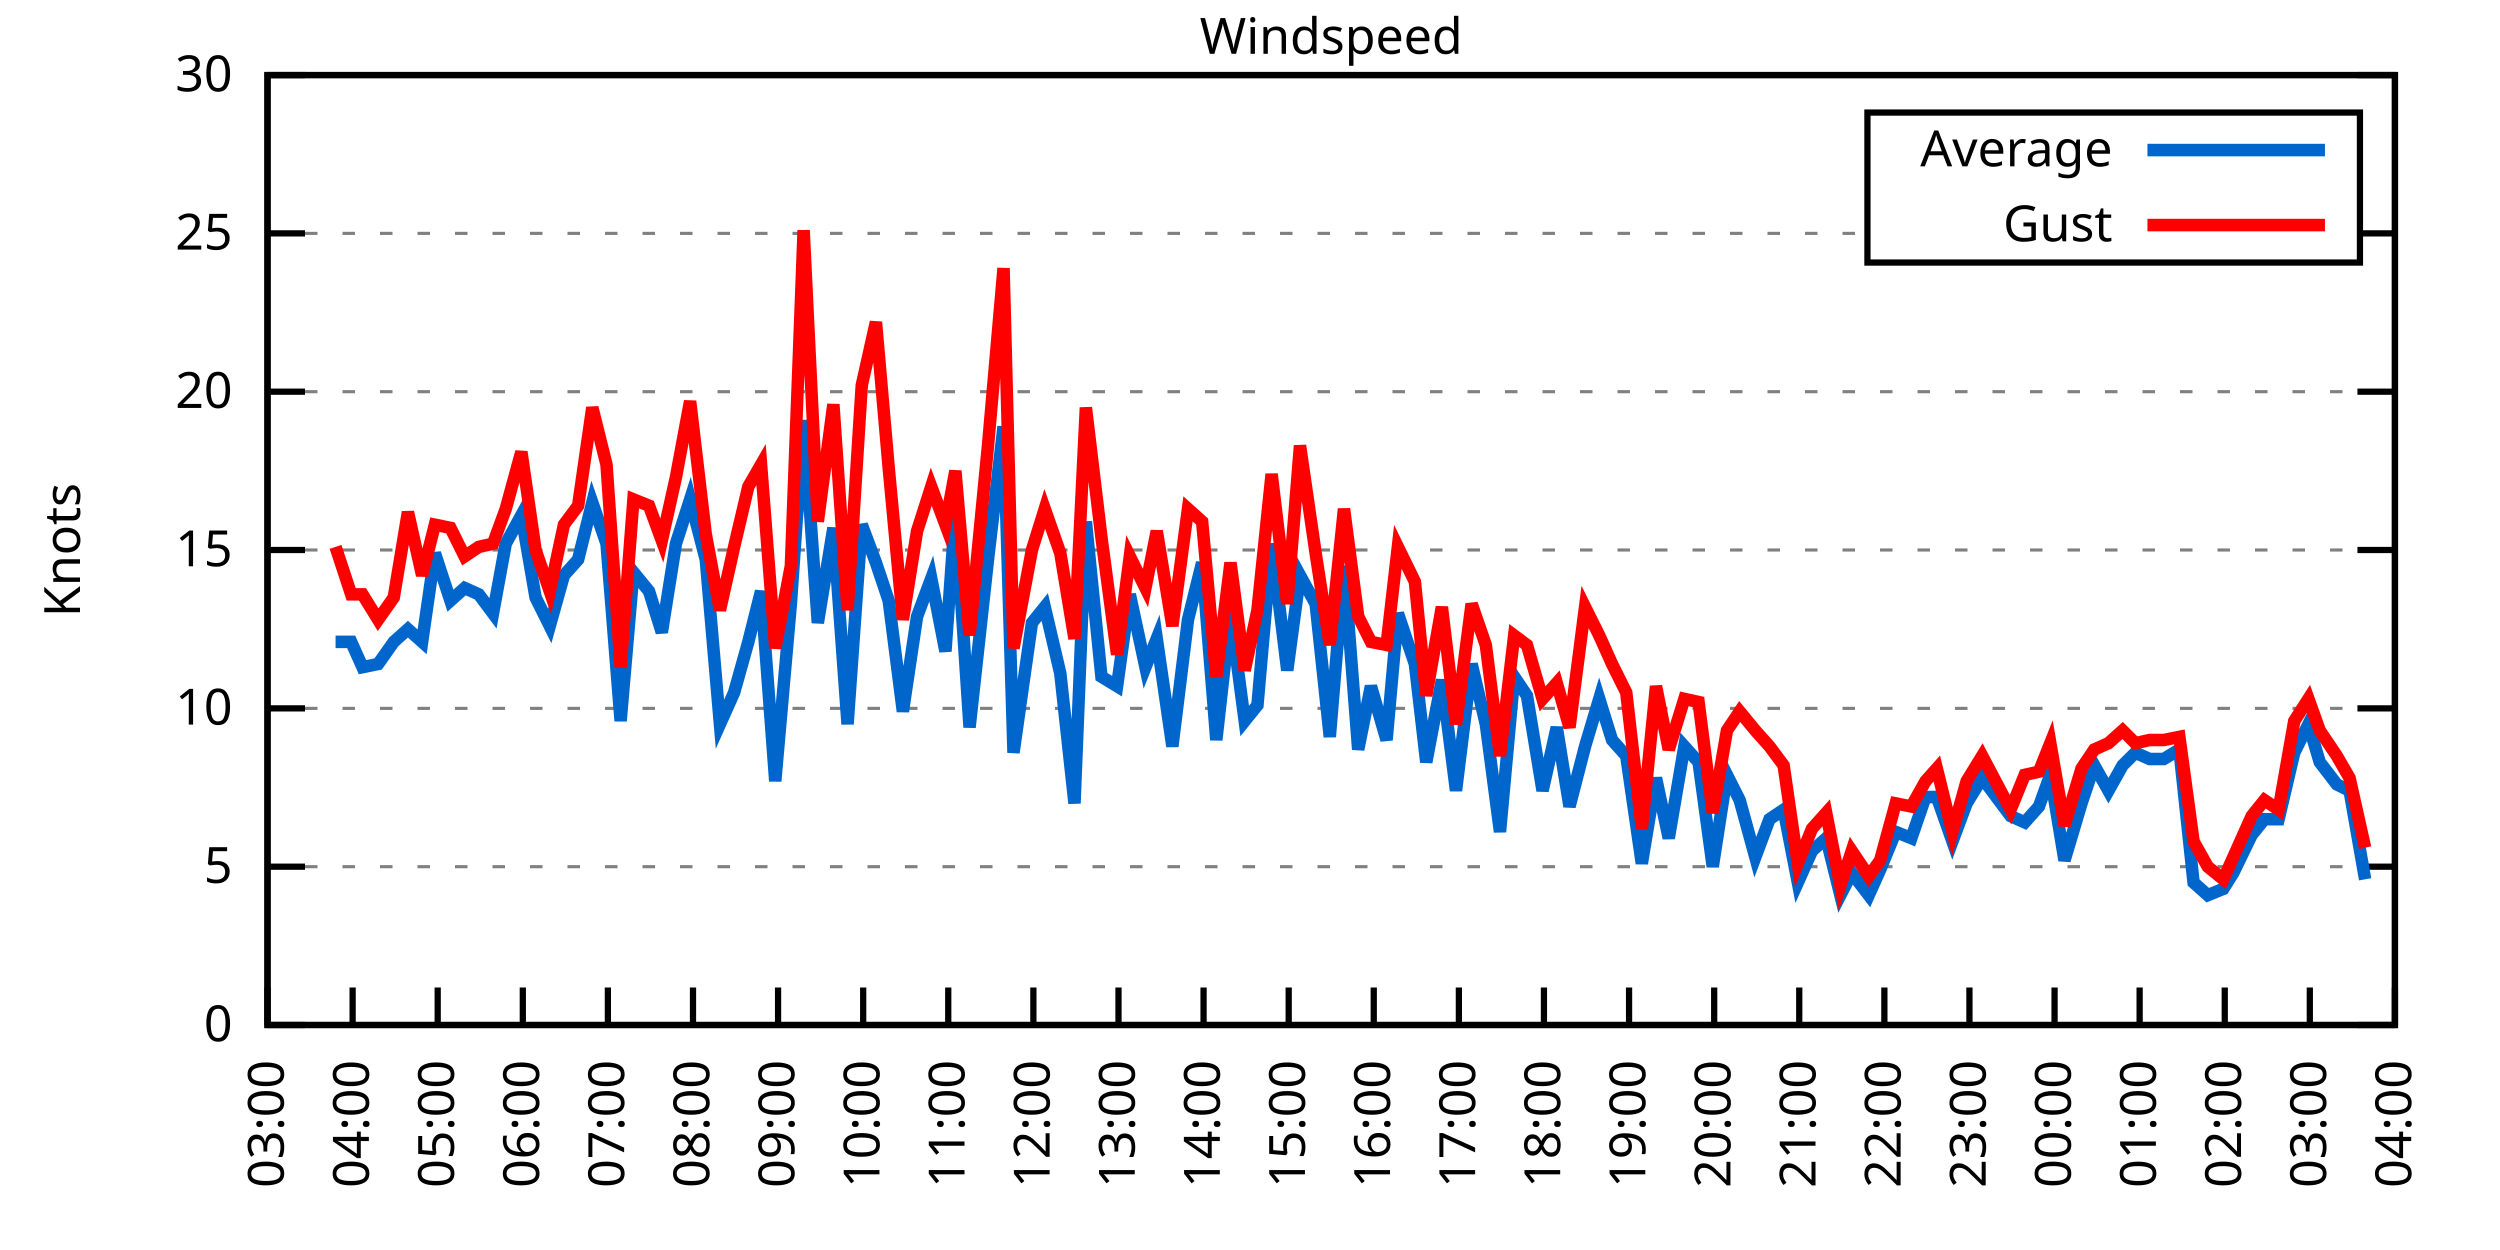
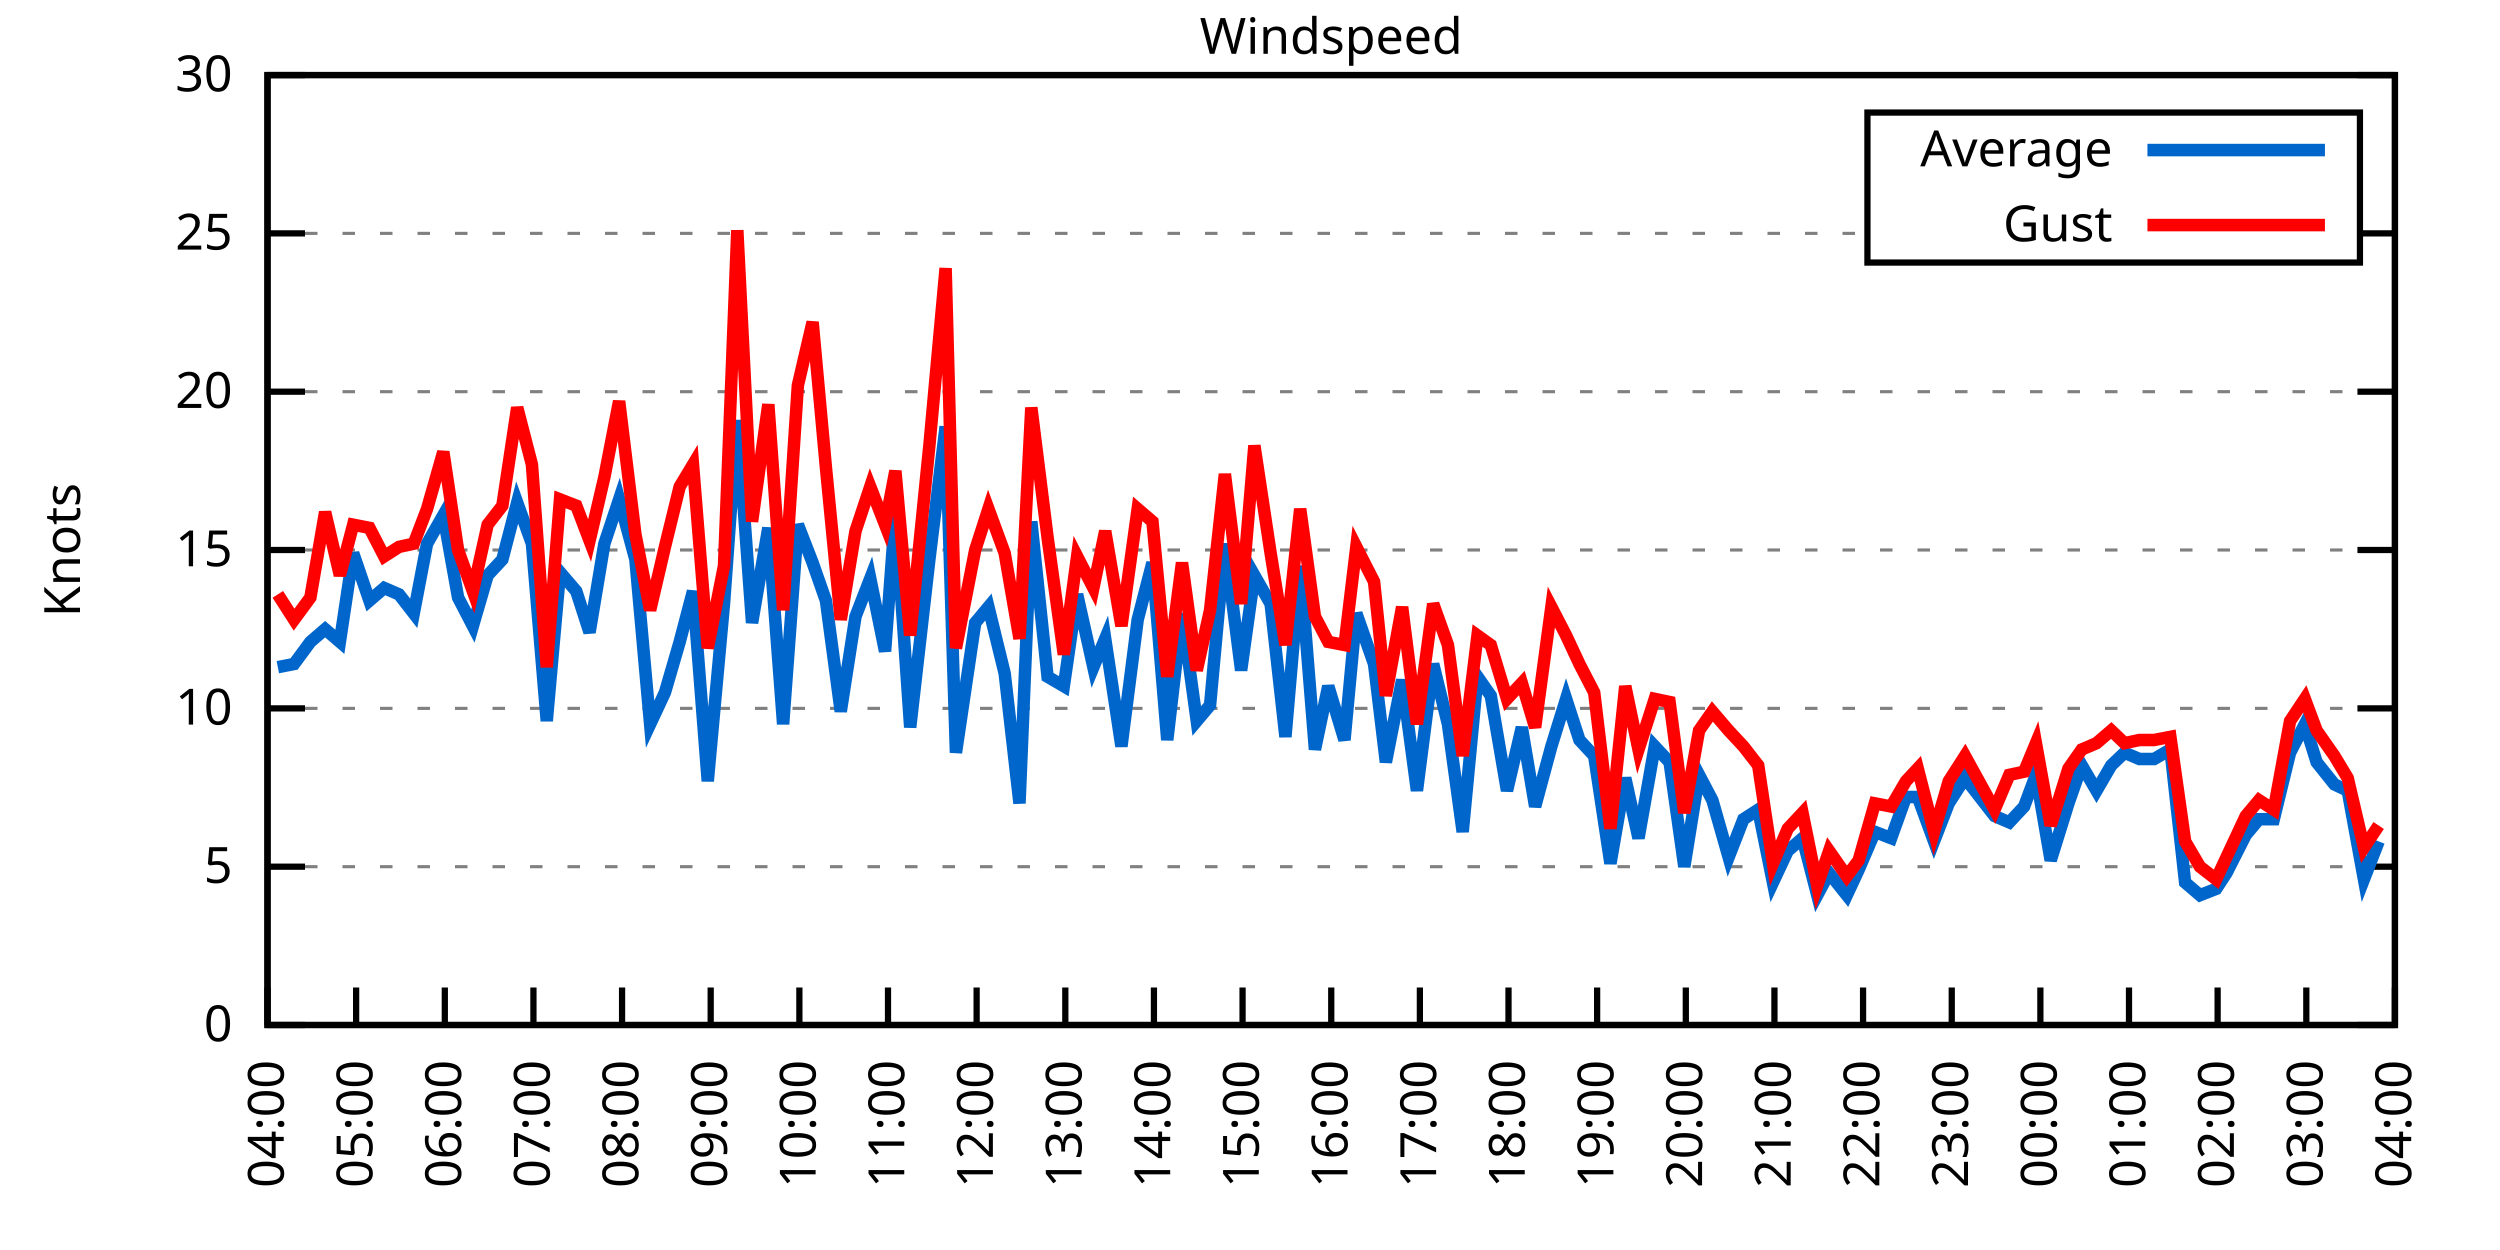
<svg xmlns="http://www.w3.org/2000/svg" xmlns:xlink="http://www.w3.org/1999/xlink" width="400" height="200" viewBox="0 0 400 200">
  <g id="gnuplot_canvas">
    <rect x="0" y="0" width="400" height="200" fill="none" />
    <defs>
      <circle id="gpDot" r="0.5" stroke-width="0.5" stroke="currentColor" />
      <path id="gpPt0" stroke-width="0.333" stroke="currentColor" d="M-1,0 h2 M0,-1 v2" />
      <path id="gpPt1" stroke-width="0.333" stroke="currentColor" d="M-1,-1 L1,1 M1,-1 L-1,1" />
      <path id="gpPt2" stroke-width="0.333" stroke="currentColor" d="M-1,0 L1,0 M0,-1 L0,1 M-1,-1 L1,1 M-1,1 L1,-1" />
      <rect id="gpPt3" stroke-width="0.333" stroke="currentColor" x="-1" y="-1" width="2" height="2" />
      <rect id="gpPt4" stroke-width="0.333" stroke="currentColor" fill="currentColor" x="-1" y="-1" width="2" height="2" />
      <circle id="gpPt5" stroke-width="0.333" stroke="currentColor" cx="0" cy="0" r="1" />
      <use xlink:href="#gpPt5" id="gpPt6" fill="currentColor" stroke="none" />
      <path id="gpPt7" stroke-width="0.333" stroke="currentColor" d="M0,-1.33 L-1.33,0.67 L1.33,0.67 z" />
      <use xlink:href="#gpPt7" id="gpPt8" fill="currentColor" stroke="none" />
      <use xlink:href="#gpPt7" id="gpPt9" stroke="currentColor" transform="rotate(180)" />
      <use xlink:href="#gpPt9" id="gpPt10" fill="currentColor" stroke="none" />
      <use xlink:href="#gpPt3" id="gpPt11" stroke="currentColor" transform="rotate(45)" />
      <use xlink:href="#gpPt11" id="gpPt12" fill="currentColor" stroke="none" />
      <path id="gpPt13" stroke-width="0.333" stroke="currentColor" d="M0,1.330 L1.265,0.411 L0.782,-1.067 L-0.782,-1.076 L-1.265,0.411 z" />
      <use xlink:href="#gpPt13" id="gpPt14" fill="currentColor" stroke="none" />
      <filter id="textbox" filterUnits="objectBoundingBox" x="0" y="0" height="1" width="1">
        <feFlood flood-color="white" flood-opacity="1" result="bgnd" />
        <feComposite in="SourceGraphic" in2="bgnd" operator="atop" />
      </filter>
      <filter id="greybox" filterUnits="objectBoundingBox" x="0" y="0" height="1" width="1">
        <feFlood flood-color="lightgrey" flood-opacity="1" result="grey" />
        <feComposite in="SourceGraphic" in2="grey" operator="atop" />
      </filter>
    </defs>
    <g fill="none" color="white" stroke="currentColor" stroke-width="1.00" stroke-linecap="butt" stroke-linejoin="miter">
</g>
    <g fill="none" color="black" stroke="currentColor" stroke-width="1.00" stroke-linecap="butt" stroke-linejoin="miter">
      <g stroke="none" shape-rendering="crispEdges">
        <polygon fill="rgb(255, 255, 255)" points="42.80,164.00 383.18,164.00 383.18,12.02 42.80,12.02 " />
      </g>
    </g>
    <g fill="none" color="black" stroke="currentColor" stroke-width="1.00" stroke-linecap="butt" stroke-linejoin="miter">
</g>
    <g fill="none" color="black" stroke="black" stroke-width="0.50" stroke-linecap="butt" stroke-linejoin="miter">
</g>
    <g fill="none" color="gray" stroke="currentColor" stroke-width="0.50" stroke-linecap="butt" stroke-linejoin="miter">
      <path stroke="gray" stroke-dasharray="2,4" class="gridline" d="M42.80,164.00 L383.19,164.00  " />
    </g>
    <g fill="none" color="gray" stroke="gray" stroke-width="1.00" stroke-linecap="butt" stroke-linejoin="miter">
</g>
    <g fill="none" color="black" stroke="currentColor" stroke-width="1.00" stroke-linecap="butt" stroke-linejoin="miter">
      <path stroke="black" d="M42.80,164.00 L48.80,164.00 M383.19,164.00 L377.19,164.00  " />
      <g transform="translate(37.20,166.60)" stroke="none" fill="black" font-family="Sans" font-size="8.00" text-anchor="end">
        <text>
          <tspan font-family="Sans"> 0</tspan>
        </text>
      </g>
    </g>
    <g fill="none" color="black" stroke="currentColor" stroke-width="1.00" stroke-linecap="butt" stroke-linejoin="miter">
</g>
    <g fill="none" color="black" stroke="black" stroke-width="0.50" stroke-linecap="butt" stroke-linejoin="miter">
</g>
    <g fill="none" color="gray" stroke="currentColor" stroke-width="0.50" stroke-linecap="butt" stroke-linejoin="miter">
      <path stroke="gray" stroke-dasharray="2,4" class="gridline" d="M42.80,138.67 L383.19,138.67  " />
    </g>
    <g fill="none" color="gray" stroke="gray" stroke-width="1.00" stroke-linecap="butt" stroke-linejoin="miter">
</g>
    <g fill="none" color="black" stroke="currentColor" stroke-width="1.00" stroke-linecap="butt" stroke-linejoin="miter">
      <path stroke="black" d="M42.80,138.67 L48.80,138.67 M383.19,138.67 L377.19,138.67  " />
      <g transform="translate(37.20,141.27)" stroke="none" fill="black" font-family="Sans" font-size="8.00" text-anchor="end">
        <text>
          <tspan font-family="Sans"> 5</tspan>
        </text>
      </g>
    </g>
    <g fill="none" color="black" stroke="currentColor" stroke-width="1.00" stroke-linecap="butt" stroke-linejoin="miter">
</g>
    <g fill="none" color="black" stroke="black" stroke-width="0.50" stroke-linecap="butt" stroke-linejoin="miter">
</g>
    <g fill="none" color="gray" stroke="currentColor" stroke-width="0.50" stroke-linecap="butt" stroke-linejoin="miter">
      <path stroke="gray" stroke-dasharray="2,4" class="gridline" d="M42.80,113.34 L383.19,113.34  " />
    </g>
    <g fill="none" color="gray" stroke="gray" stroke-width="1.00" stroke-linecap="butt" stroke-linejoin="miter">
</g>
    <g fill="none" color="black" stroke="currentColor" stroke-width="1.00" stroke-linecap="butt" stroke-linejoin="miter">
      <path stroke="black" d="M42.80,113.34 L48.80,113.34 M383.19,113.34 L377.19,113.34  " />
      <g transform="translate(37.20,115.94)" stroke="none" fill="black" font-family="Sans" font-size="8.00" text-anchor="end">
        <text>
          <tspan font-family="Sans"> 10</tspan>
        </text>
      </g>
    </g>
    <g fill="none" color="black" stroke="currentColor" stroke-width="1.00" stroke-linecap="butt" stroke-linejoin="miter">
</g>
    <g fill="none" color="black" stroke="black" stroke-width="0.50" stroke-linecap="butt" stroke-linejoin="miter">
</g>
    <g fill="none" color="gray" stroke="currentColor" stroke-width="0.50" stroke-linecap="butt" stroke-linejoin="miter">
      <path stroke="gray" stroke-dasharray="2,4" class="gridline" d="M42.80,88.00 L383.19,88.00  " />
    </g>
    <g fill="none" color="gray" stroke="gray" stroke-width="1.00" stroke-linecap="butt" stroke-linejoin="miter">
</g>
    <g fill="none" color="black" stroke="currentColor" stroke-width="1.00" stroke-linecap="butt" stroke-linejoin="miter">
      <path stroke="black" d="M42.80,88.00 L48.80,88.00 M383.19,88.00 L377.19,88.00  " />
      <g transform="translate(37.20,90.60)" stroke="none" fill="black" font-family="Sans" font-size="8.00" text-anchor="end">
        <text>
          <tspan font-family="Sans"> 15</tspan>
        </text>
      </g>
    </g>
    <g fill="none" color="black" stroke="currentColor" stroke-width="1.00" stroke-linecap="butt" stroke-linejoin="miter">
</g>
    <g fill="none" color="black" stroke="black" stroke-width="0.50" stroke-linecap="butt" stroke-linejoin="miter">
</g>
    <g fill="none" color="gray" stroke="currentColor" stroke-width="0.50" stroke-linecap="butt" stroke-linejoin="miter">
      <path stroke="gray" stroke-dasharray="2,4" class="gridline" d="M42.80,62.67 L383.19,62.67  " />
    </g>
    <g fill="none" color="gray" stroke="gray" stroke-width="1.00" stroke-linecap="butt" stroke-linejoin="miter">
</g>
    <g fill="none" color="black" stroke="currentColor" stroke-width="1.00" stroke-linecap="butt" stroke-linejoin="miter">
      <path stroke="black" d="M42.80,62.67 L48.80,62.67 M383.19,62.67 L377.19,62.67  " />
      <g transform="translate(37.20,65.27)" stroke="none" fill="black" font-family="Sans" font-size="8.00" text-anchor="end">
        <text>
          <tspan font-family="Sans"> 20</tspan>
        </text>
      </g>
    </g>
    <g fill="none" color="black" stroke="currentColor" stroke-width="1.00" stroke-linecap="butt" stroke-linejoin="miter">
</g>
    <g fill="none" color="black" stroke="black" stroke-width="0.50" stroke-linecap="butt" stroke-linejoin="miter">
</g>
    <g fill="none" color="gray" stroke="currentColor" stroke-width="0.50" stroke-linecap="butt" stroke-linejoin="miter">
      <path stroke="gray" stroke-dasharray="2,4" class="gridline" d="M42.80,37.34 L298.79,37.34 M377.59,37.34 L383.19,37.34  " />
    </g>
    <g fill="none" color="gray" stroke="gray" stroke-width="1.00" stroke-linecap="butt" stroke-linejoin="miter">
</g>
    <g fill="none" color="black" stroke="currentColor" stroke-width="1.00" stroke-linecap="butt" stroke-linejoin="miter">
      <path stroke="black" d="M42.80,37.34 L48.80,37.34 M383.19,37.34 L377.19,37.34  " />
      <g transform="translate(37.20,39.94)" stroke="none" fill="black" font-family="Sans" font-size="8.00" text-anchor="end">
        <text>
          <tspan font-family="Sans"> 25</tspan>
        </text>
      </g>
    </g>
    <g fill="none" color="black" stroke="currentColor" stroke-width="1.00" stroke-linecap="butt" stroke-linejoin="miter">
</g>
    <g fill="none" color="black" stroke="black" stroke-width="0.50" stroke-linecap="butt" stroke-linejoin="miter">
</g>
    <g fill="none" color="gray" stroke="currentColor" stroke-width="0.50" stroke-linecap="butt" stroke-linejoin="miter">
      <path stroke="gray" stroke-dasharray="2,4" class="gridline" d="M42.80,12.01 L383.19,12.01  " />
    </g>
    <g fill="none" color="gray" stroke="gray" stroke-width="1.00" stroke-linecap="butt" stroke-linejoin="miter">
</g>
    <g fill="none" color="black" stroke="currentColor" stroke-width="1.00" stroke-linecap="butt" stroke-linejoin="miter">
      <path stroke="black" d="M42.80,12.01 L48.80,12.01 M383.19,12.01 L377.19,12.01  " />
      <g transform="translate(37.20,14.61)" stroke="none" fill="black" font-family="Sans" font-size="8.00" text-anchor="end">
        <text>
          <tspan font-family="Sans"> 30</tspan>
        </text>
      </g>
    </g>
    <g fill="none" color="black" stroke="currentColor" stroke-width="1.00" stroke-linecap="butt" stroke-linejoin="miter">
      <path stroke="black" d="M42.80,164.00 L42.80,158.00  " />
      <g transform="translate(45.40,169.60) rotate(270.00)" stroke="none" fill="black" font-family="Sans" font-size="8.00" text-anchor="end">
        <text>
-           <tspan font-family="Sans">03:00</tspan>
-         </text>
-       </g>
-     </g>
-     <g fill="none" color="black" stroke="currentColor" stroke-width="1.00" stroke-linecap="butt" stroke-linejoin="miter">
-       <path stroke="black" d="M56.42,164.00 L56.42,158.00  " />
-       <g transform="translate(59.02,169.60) rotate(270.00)" stroke="none" fill="black" font-family="Sans" font-size="8.00" text-anchor="end">
-         <text>
          <tspan font-family="Sans">04:00</tspan>
        </text>
      </g>
    </g>
    <g fill="none" color="black" stroke="currentColor" stroke-width="1.00" stroke-linecap="butt" stroke-linejoin="miter">
-       <path stroke="black" d="M70.03,164.00 L70.03,158.00  " />
-       <g transform="translate(72.63,169.60) rotate(270.00)" stroke="none" fill="black" font-family="Sans" font-size="8.00" text-anchor="end">
+       <path stroke="black" d="M56.98,164.00 L56.98,158.00  " />
+       <g transform="translate(59.58,169.60) rotate(270.00)" stroke="none" fill="black" font-family="Sans" font-size="8.00" text-anchor="end">
        <text>
          <tspan font-family="Sans">05:00</tspan>
        </text>
      </g>
    </g>
    <g fill="none" color="black" stroke="currentColor" stroke-width="1.00" stroke-linecap="butt" stroke-linejoin="miter">
-       <path stroke="black" d="M83.65,164.00 L83.65,158.00  " />
-       <g transform="translate(86.25,169.60) rotate(270.00)" stroke="none" fill="black" font-family="Sans" font-size="8.00" text-anchor="end">
+       <path stroke="black" d="M71.17,164.00 L71.17,158.00  " />
+       <g transform="translate(73.77,169.60) rotate(270.00)" stroke="none" fill="black" font-family="Sans" font-size="8.00" text-anchor="end">
        <text>
          <tspan font-family="Sans">06:00</tspan>
        </text>
      </g>
    </g>
    <g fill="none" color="black" stroke="currentColor" stroke-width="1.00" stroke-linecap="butt" stroke-linejoin="miter">
-       <path stroke="black" d="M97.26,164.00 L97.26,158.00  " />
-       <g transform="translate(99.86,169.60) rotate(270.00)" stroke="none" fill="black" font-family="Sans" font-size="8.00" text-anchor="end">
+       <path stroke="black" d="M85.35,164.00 L85.35,158.00  " />
+       <g transform="translate(87.95,169.60) rotate(270.00)" stroke="none" fill="black" font-family="Sans" font-size="8.00" text-anchor="end">
        <text>
          <tspan font-family="Sans">07:00</tspan>
        </text>
      </g>
    </g>
    <g fill="none" color="black" stroke="currentColor" stroke-width="1.00" stroke-linecap="butt" stroke-linejoin="miter">
-       <path stroke="black" d="M110.88,164.00 L110.88,158.00  " />
-       <g transform="translate(113.48,169.60) rotate(270.00)" stroke="none" fill="black" font-family="Sans" font-size="8.00" text-anchor="end">
+       <path stroke="black" d="M99.53,164.00 L99.53,158.00  " />
+       <g transform="translate(102.13,169.60) rotate(270.00)" stroke="none" fill="black" font-family="Sans" font-size="8.00" text-anchor="end">
        <text>
          <tspan font-family="Sans">08:00</tspan>
        </text>
      </g>
    </g>
    <g fill="none" color="black" stroke="currentColor" stroke-width="1.00" stroke-linecap="butt" stroke-linejoin="miter">
-       <path stroke="black" d="M124.49,164.00 L124.49,158.00  " />
-       <g transform="translate(127.09,169.60) rotate(270.00)" stroke="none" fill="black" font-family="Sans" font-size="8.00" text-anchor="end">
+       <path stroke="black" d="M113.71,164.00 L113.71,158.00  " />
+       <g transform="translate(116.31,169.60) rotate(270.00)" stroke="none" fill="black" font-family="Sans" font-size="8.00" text-anchor="end">
        <text>
          <tspan font-family="Sans">09:00</tspan>
        </text>
      </g>
    </g>
    <g fill="none" color="black" stroke="currentColor" stroke-width="1.00" stroke-linecap="butt" stroke-linejoin="miter">
-       <path stroke="black" d="M138.11,164.00 L138.11,158.00  " />
-       <g transform="translate(140.71,169.60) rotate(270.00)" stroke="none" fill="black" font-family="Sans" font-size="8.00" text-anchor="end">
+       <path stroke="black" d="M127.90,164.00 L127.90,158.00  " />
+       <g transform="translate(130.50,169.60) rotate(270.00)" stroke="none" fill="black" font-family="Sans" font-size="8.00" text-anchor="end">
        <text>
          <tspan font-family="Sans">10:00</tspan>
        </text>
      </g>
    </g>
    <g fill="none" color="black" stroke="currentColor" stroke-width="1.00" stroke-linecap="butt" stroke-linejoin="miter">
-       <path stroke="black" d="M151.72,164.00 L151.72,158.00  " />
-       <g transform="translate(154.32,169.60) rotate(270.00)" stroke="none" fill="black" font-family="Sans" font-size="8.00" text-anchor="end">
+       <path stroke="black" d="M142.08,164.00 L142.08,158.00  " />
+       <g transform="translate(144.68,169.60) rotate(270.00)" stroke="none" fill="black" font-family="Sans" font-size="8.00" text-anchor="end">
        <text>
          <tspan font-family="Sans">11:00</tspan>
        </text>
      </g>
    </g>
    <g fill="none" color="black" stroke="currentColor" stroke-width="1.00" stroke-linecap="butt" stroke-linejoin="miter">
-       <path stroke="black" d="M165.34,164.00 L165.34,158.00  " />
-       <g transform="translate(167.94,169.60) rotate(270.00)" stroke="none" fill="black" font-family="Sans" font-size="8.00" text-anchor="end">
+       <path stroke="black" d="M156.26,164.00 L156.26,158.00  " />
+       <g transform="translate(158.86,169.60) rotate(270.00)" stroke="none" fill="black" font-family="Sans" font-size="8.00" text-anchor="end">
        <text>
          <tspan font-family="Sans">12:00</tspan>
        </text>
      </g>
    </g>
    <g fill="none" color="black" stroke="currentColor" stroke-width="1.00" stroke-linecap="butt" stroke-linejoin="miter">
-       <path stroke="black" d="M178.96,164.00 L178.96,158.00  " />
-       <g transform="translate(181.56,169.60) rotate(270.00)" stroke="none" fill="black" font-family="Sans" font-size="8.00" text-anchor="end">
+       <path stroke="black" d="M170.45,164.00 L170.45,158.00  " />
+       <g transform="translate(173.05,169.60) rotate(270.00)" stroke="none" fill="black" font-family="Sans" font-size="8.00" text-anchor="end">
        <text>
          <tspan font-family="Sans">13:00</tspan>
        </text>
      </g>
    </g>
    <g fill="none" color="black" stroke="currentColor" stroke-width="1.00" stroke-linecap="butt" stroke-linejoin="miter">
-       <path stroke="black" d="M192.57,164.00 L192.57,158.00  " />
-       <g transform="translate(195.17,169.60) rotate(270.00)" stroke="none" fill="black" font-family="Sans" font-size="8.00" text-anchor="end">
+       <path stroke="black" d="M184.63,164.00 L184.63,158.00  " />
+       <g transform="translate(187.23,169.60) rotate(270.00)" stroke="none" fill="black" font-family="Sans" font-size="8.00" text-anchor="end">
        <text>
          <tspan font-family="Sans">14:00</tspan>
        </text>
      </g>
    </g>
    <g fill="none" color="black" stroke="currentColor" stroke-width="1.00" stroke-linecap="butt" stroke-linejoin="miter">
-       <path stroke="black" d="M206.19,164.00 L206.19,158.00  " />
-       <g transform="translate(208.79,169.60) rotate(270.00)" stroke="none" fill="black" font-family="Sans" font-size="8.00" text-anchor="end">
+       <path stroke="black" d="M198.81,164.00 L198.81,158.00  " />
+       <g transform="translate(201.41,169.60) rotate(270.00)" stroke="none" fill="black" font-family="Sans" font-size="8.00" text-anchor="end">
        <text>
          <tspan font-family="Sans">15:00</tspan>
        </text>
      </g>
    </g>
    <g fill="none" color="black" stroke="currentColor" stroke-width="1.00" stroke-linecap="butt" stroke-linejoin="miter">
-       <path stroke="black" d="M219.80,164.00 L219.80,158.00  " />
-       <g transform="translate(222.40,169.60) rotate(270.00)" stroke="none" fill="black" font-family="Sans" font-size="8.00" text-anchor="end">
+       <path stroke="black" d="M213.00,164.00 L213.00,158.00  " />
+       <g transform="translate(215.60,169.60) rotate(270.00)" stroke="none" fill="black" font-family="Sans" font-size="8.00" text-anchor="end">
        <text>
          <tspan font-family="Sans">16:00</tspan>
        </text>
      </g>
    </g>
    <g fill="none" color="black" stroke="currentColor" stroke-width="1.00" stroke-linecap="butt" stroke-linejoin="miter">
-       <path stroke="black" d="M233.42,164.00 L233.42,158.00  " />
-       <g transform="translate(236.02,169.60) rotate(270.00)" stroke="none" fill="black" font-family="Sans" font-size="8.00" text-anchor="end">
+       <path stroke="black" d="M227.18,164.00 L227.18,158.00  " />
+       <g transform="translate(229.78,169.60) rotate(270.00)" stroke="none" fill="black" font-family="Sans" font-size="8.00" text-anchor="end">
        <text>
          <tspan font-family="Sans">17:00</tspan>
        </text>
      </g>
    </g>
    <g fill="none" color="black" stroke="currentColor" stroke-width="1.00" stroke-linecap="butt" stroke-linejoin="miter">
-       <path stroke="black" d="M247.03,164.00 L247.03,158.00  " />
-       <g transform="translate(249.63,169.60) rotate(270.00)" stroke="none" fill="black" font-family="Sans" font-size="8.00" text-anchor="end">
+       <path stroke="black" d="M241.36,164.00 L241.36,158.00  " />
+       <g transform="translate(243.96,169.60) rotate(270.00)" stroke="none" fill="black" font-family="Sans" font-size="8.00" text-anchor="end">
        <text>
          <tspan font-family="Sans">18:00</tspan>
        </text>
      </g>
    </g>
    <g fill="none" color="black" stroke="currentColor" stroke-width="1.00" stroke-linecap="butt" stroke-linejoin="miter">
-       <path stroke="black" d="M260.65,164.00 L260.65,158.00  " />
-       <g transform="translate(263.25,169.60) rotate(270.00)" stroke="none" fill="black" font-family="Sans" font-size="8.00" text-anchor="end">
+       <path stroke="black" d="M255.54,164.00 L255.54,158.00  " />
+       <g transform="translate(258.14,169.60) rotate(270.00)" stroke="none" fill="black" font-family="Sans" font-size="8.00" text-anchor="end">
        <text>
          <tspan font-family="Sans">19:00</tspan>
        </text>
      </g>
    </g>
    <g fill="none" color="black" stroke="currentColor" stroke-width="1.00" stroke-linecap="butt" stroke-linejoin="miter">
-       <path stroke="black" d="M274.27,164.00 L274.27,158.00  " />
-       <g transform="translate(276.87,169.60) rotate(270.00)" stroke="none" fill="black" font-family="Sans" font-size="8.00" text-anchor="end">
+       <path stroke="black" d="M269.73,164.00 L269.73,158.00  " />
+       <g transform="translate(272.33,169.60) rotate(270.00)" stroke="none" fill="black" font-family="Sans" font-size="8.00" text-anchor="end">
        <text>
          <tspan font-family="Sans">20:00</tspan>
        </text>
      </g>
    </g>
    <g fill="none" color="black" stroke="currentColor" stroke-width="1.00" stroke-linecap="butt" stroke-linejoin="miter">
-       <path stroke="black" d="M287.88,164.00 L287.88,158.00  " />
-       <g transform="translate(290.48,169.60) rotate(270.00)" stroke="none" fill="black" font-family="Sans" font-size="8.00" text-anchor="end">
+       <path stroke="black" d="M283.91,164.00 L283.91,158.00  " />
+       <g transform="translate(286.51,169.60) rotate(270.00)" stroke="none" fill="black" font-family="Sans" font-size="8.00" text-anchor="end">
        <text>
          <tspan font-family="Sans">21:00</tspan>
        </text>
      </g>
    </g>
    <g fill="none" color="black" stroke="currentColor" stroke-width="1.00" stroke-linecap="butt" stroke-linejoin="miter">
-       <path stroke="black" d="M301.50,164.00 L301.50,158.00  " />
-       <g transform="translate(304.10,169.60) rotate(270.00)" stroke="none" fill="black" font-family="Sans" font-size="8.00" text-anchor="end">
+       <path stroke="black" d="M298.09,164.00 L298.09,158.00  " />
+       <g transform="translate(300.69,169.60) rotate(270.00)" stroke="none" fill="black" font-family="Sans" font-size="8.00" text-anchor="end">
        <text>
          <tspan font-family="Sans">22:00</tspan>
        </text>
      </g>
    </g>
    <g fill="none" color="black" stroke="currentColor" stroke-width="1.00" stroke-linecap="butt" stroke-linejoin="miter">
-       <path stroke="black" d="M315.11,164.00 L315.11,158.00  " />
-       <g transform="translate(317.71,169.60) rotate(270.00)" stroke="none" fill="black" font-family="Sans" font-size="8.00" text-anchor="end">
+       <path stroke="black" d="M312.28,164.00 L312.28,158.00  " />
+       <g transform="translate(314.88,169.60) rotate(270.00)" stroke="none" fill="black" font-family="Sans" font-size="8.00" text-anchor="end">
        <text>
          <tspan font-family="Sans">23:00</tspan>
        </text>
      </g>
    </g>
    <g fill="none" color="black" stroke="currentColor" stroke-width="1.00" stroke-linecap="butt" stroke-linejoin="miter">
-       <path stroke="black" d="M328.73,164.00 L328.73,158.00  " />
-       <g transform="translate(331.33,169.60) rotate(270.00)" stroke="none" fill="black" font-family="Sans" font-size="8.00" text-anchor="end">
+       <path stroke="black" d="M326.46,164.00 L326.46,158.00  " />
+       <g transform="translate(329.06,169.60) rotate(270.00)" stroke="none" fill="black" font-family="Sans" font-size="8.00" text-anchor="end">
        <text>
          <tspan font-family="Sans">00:00</tspan>
        </text>
      </g>
    </g>
    <g fill="none" color="black" stroke="currentColor" stroke-width="1.00" stroke-linecap="butt" stroke-linejoin="miter">
-       <path stroke="black" d="M342.34,164.00 L342.34,158.00  " />
-       <g transform="translate(344.94,169.60) rotate(270.00)" stroke="none" fill="black" font-family="Sans" font-size="8.00" text-anchor="end">
+       <path stroke="black" d="M340.64,164.00 L340.64,158.00  " />
+       <g transform="translate(343.24,169.60) rotate(270.00)" stroke="none" fill="black" font-family="Sans" font-size="8.00" text-anchor="end">
        <text>
          <tspan font-family="Sans">01:00</tspan>
        </text>
      </g>
    </g>
    <g fill="none" color="black" stroke="currentColor" stroke-width="1.00" stroke-linecap="butt" stroke-linejoin="miter">
-       <path stroke="black" d="M355.96,164.00 L355.96,158.00  " />
-       <g transform="translate(358.56,169.60) rotate(270.00)" stroke="none" fill="black" font-family="Sans" font-size="8.00" text-anchor="end">
+       <path stroke="black" d="M354.82,164.00 L354.82,158.00  " />
+       <g transform="translate(357.42,169.60) rotate(270.00)" stroke="none" fill="black" font-family="Sans" font-size="8.00" text-anchor="end">
        <text>
          <tspan font-family="Sans">02:00</tspan>
        </text>
      </g>
    </g>
    <g fill="none" color="black" stroke="currentColor" stroke-width="1.00" stroke-linecap="butt" stroke-linejoin="miter">
-       <path stroke="black" d="M369.57,164.00 L369.57,158.00  " />
-       <g transform="translate(372.17,169.60) rotate(270.00)" stroke="none" fill="black" font-family="Sans" font-size="8.00" text-anchor="end">
+       <path stroke="black" d="M369.01,164.00 L369.01,158.00  " />
+       <g transform="translate(371.61,169.60) rotate(270.00)" stroke="none" fill="black" font-family="Sans" font-size="8.00" text-anchor="end">
        <text>
          <tspan font-family="Sans">03:00</tspan>
        </text>
      </g>
    </g>
    <g fill="none" color="black" stroke="currentColor" stroke-width="1.00" stroke-linecap="butt" stroke-linejoin="miter">
      <path stroke="black" d="M383.19,164.00 L383.19,158.00  " />
      <g transform="translate(385.79,169.60) rotate(270.00)" stroke="none" fill="black" font-family="Sans" font-size="8.00" text-anchor="end">
        <text>
          <tspan font-family="Sans">04:00</tspan>
        </text>
      </g>
    </g>
    <g fill="none" color="black" stroke="currentColor" stroke-width="1.00" stroke-linecap="butt" stroke-linejoin="miter">
</g>
    <g fill="none" color="black" stroke="currentColor" stroke-width="1.00" stroke-linecap="butt" stroke-linejoin="miter">
      <path stroke="black" d="M42.80,12.01 L42.80,164.00 L383.19,164.00 L383.19,12.01 L42.80,12.01 Z  " />
    </g>
    <g fill="none" color="black" stroke="currentColor" stroke-width="1.00" stroke-linecap="butt" stroke-linejoin="miter">
</g>
    <g fill="none" color="black" stroke="currentColor" stroke-width="1.00" stroke-linecap="butt" stroke-linejoin="miter">
      <path stroke="black" d="M298.79,42.01 L298.79,18.01 L377.59,18.01 L377.59,42.01 L298.79,42.01 Z  " />
    </g>
    <g id="Windspeed_plot_1">
      <g fill="none" color="white" stroke="black" stroke-width="2.00" stroke-linecap="butt" stroke-linejoin="miter">
</g>
      <g fill="none" color="black" stroke="currentColor" stroke-width="2.00" stroke-linecap="butt" stroke-linejoin="miter">
        <g transform="translate(337.99,26.61)" stroke="none" fill="black" font-family="Sans" font-size="8.00" text-anchor="end">
          <text>
            <tspan font-family="Sans">Average</tspan>
          </text>
        </g>
      </g>
      <g fill="none" color="black" stroke="currentColor" stroke-width="2.00" stroke-linecap="butt" stroke-linejoin="miter">
-         <path stroke="rgb(  0, 102, 204)" d="M343.59,24.01 L371.99,24.01 M53.69,102.70 L56.19,102.70 L58.00,106.75 L60.50,106.24 L63.00,102.70 L65.27,100.67   L67.54,102.70 L69.58,88.51 L72.07,96.11 L74.34,94.08 L76.61,95.10 L78.88,98.14 L80.92,86.99 L83.42,82.43   L85.69,95.60 L87.96,100.16 L90.23,92.06 L92.50,89.52 L94.77,80.41 L97.04,86.99 L99.30,115.36 L101.35,91.55   L103.84,94.59 L105.89,101.18 L108.15,86.99 L110.42,79.90 L112.92,89.52 L115.19,115.87 L117.46,110.80 L119.73,102.70   L121.77,94.59 L124.04,124.99 L126.54,96.62 L128.58,67.23 L130.85,99.66 L133.34,84.46 L135.61,115.87 L137.88,83.95   L140.15,90.03 L142.19,96.11 L144.46,113.84 L146.73,98.64 L149.00,92.56 L151.27,104.22 L152.86,81.93 L155.13,116.38   L158.08,89.52 L160.57,68.25 L162.16,120.43 L165.11,99.66 L167.16,97.12 L169.65,107.76 L171.92,128.54 L173.74,83.45   L176.23,108.27 L178.73,109.79 L180.77,95.10 L183.27,106.75 L185.08,102.19 L187.58,119.42 L190.08,99.15 L192.34,90.03   L194.61,118.40 L196.88,98.14 L199.15,115.36 L201.19,112.83 L203.46,86.99 L205.96,107.26 L208.00,92.06 L210.50,96.62   L212.77,117.90 L215.04,90.54 L217.31,119.92 L219.35,109.79 L221.85,118.40 L223.66,98.14 L226.38,106.24 L228.20,121.95   L230.70,108.78 L232.96,126.51 L235.46,106.24 L237.73,115.87 L240.00,133.10 L242.27,108.27 L244.31,111.31 L246.81,126.51   L249.08,116.38 L251.12,129.04 L253.61,119.42 L255.88,111.82 L257.93,118.40 L260.20,120.94 L262.69,138.16 L264.96,124.48   L267.00,134.11 L269.50,119.42 L271.77,121.95 L274.04,138.67 L276.31,123.98 L278.35,128.03 L280.85,137.15 L283.12,131.07   L285.38,129.55 L287.65,141.20 L289.92,136.14 L292.19,134.11 L294.46,143.23 L296.28,139.68 L299.00,143.23 L300.82,139.17   L303.31,133.10 L305.81,134.11 L308.08,127.52 L309.89,127.52 L312.39,134.62 L314.66,128.54 L317.15,124.48 L321.69,130.56   L323.96,131.58 L326.23,129.04 L328.05,123.98 L330.32,137.66 L333.04,128.54 L335.08,122.46 L337.35,126.51 L339.62,122.46   L341.66,120.43 L343.93,121.44 L346.20,121.44 L348.70,119.92 L350.97,141.20 L353.24,143.23 L355.73,142.21 L357.32,139.68   L360.27,133.60 L362.31,131.07 L364.58,131.07 L367.08,120.43 L369.35,115.87 L371.16,121.95 L373.89,125.50 L375.93,126.51   L378.42,140.69  " />
+         <path stroke="rgb(  0, 102, 204)" d="M343.59,24.01 L371.99,24.01 M44.45,106.75 L47.05,106.24 L49.66,102.70 L52.02,100.67 L54.38,102.70 L56.51,88.51   L59.11,96.11 L61.47,94.08 L63.84,95.10 L66.20,98.14 L68.33,86.99 L70.93,82.43 L73.29,95.60 L75.66,100.16   L78.02,92.06 L80.38,89.52 L82.75,80.41 L85.11,86.99 L87.48,115.36 L89.60,91.55 L92.20,94.59 L94.33,101.18   L96.70,86.99 L99.06,79.90 L101.66,89.52 L104.02,115.87 L106.39,110.80 L108.75,102.70 L110.88,94.59 L113.24,124.99   L115.84,96.62 L117.97,67.23 L120.33,99.66 L122.93,84.46 L125.30,115.87 L127.66,83.95 L130.02,90.03 L132.15,96.11   L134.52,113.84 L136.88,98.64 L139.24,92.56 L141.61,104.22 L143.26,81.93 L145.63,116.38 L148.70,89.52 L151.30,68.25   L152.95,120.43 L156.03,99.66 L158.15,97.12 L160.75,107.76 L163.12,128.54 L165.01,83.45 L167.61,108.27 L170.21,109.79   L172.34,95.10 L174.94,106.75 L176.83,102.19 L179.43,119.42 L182.03,99.15 L184.39,90.03 L186.76,118.40 L189.12,98.14   L191.48,115.36 L193.61,112.83 L195.98,86.99 L198.58,107.26 L200.70,92.06 L203.30,96.62 L205.67,117.90 L208.03,90.54   L210.39,119.92 L212.52,109.79 L215.12,118.40 L217.01,98.14 L219.85,106.24 L221.74,121.95 L224.34,108.78 L226.71,126.51   L229.31,106.24 L231.67,115.87 L234.03,133.10 L236.40,108.27 L238.52,111.31 L241.12,126.51 L243.49,116.38 L245.62,129.04   L248.22,119.42 L250.58,111.82 L252.71,118.40 L255.07,120.94 L257.67,138.16 L260.04,124.48 L262.16,134.11 L264.76,119.42   L267.13,121.95 L269.49,138.67 L271.85,123.98 L273.98,128.03 L276.58,137.15 L278.95,131.07 L281.31,129.55 L283.67,141.20   L286.04,136.14 L288.40,134.11 L290.76,143.23 L292.66,139.68 L295.49,143.23 L297.38,139.17 L299.98,133.10 L302.58,134.11   L304.95,127.52 L306.84,127.52 L309.44,134.62 L311.80,128.54 L314.40,124.48 L319.13,130.56 L321.49,131.58 L323.86,129.04   L325.75,123.98 L328.11,137.66 L330.95,128.54 L333.08,122.46 L335.44,126.51 L337.80,122.46 L339.93,120.43 L342.30,121.44   L344.66,121.44 L347.26,119.92 L349.62,141.20 L351.99,143.23 L354.59,142.21 L356.24,139.68 L359.32,133.60 L361.44,131.07   L363.81,131.07 L366.41,120.43 L368.77,115.87 L370.66,121.95 L373.50,125.50 L375.63,126.51 L378.23,140.69 L380.59,134.62    " />
      </g>
    </g>
    <g id="Windspeed_plot_2">
      <g fill="none" color="black" stroke="currentColor" stroke-width="2.00" stroke-linecap="butt" stroke-linejoin="miter">
        <g transform="translate(337.99,38.61)" stroke="none" fill="black" font-family="Sans" font-size="8.00" text-anchor="end">
          <text>
            <tspan font-family="Sans">Gust</tspan>
          </text>
        </g>
      </g>
      <g fill="none" color="black" stroke="currentColor" stroke-width="2.00" stroke-linecap="butt" stroke-linejoin="miter">
-         <path stroke="rgb(255,   0,   0)" d="M343.59,36.01 L371.99,36.01 M53.69,87.50 L56.19,95.10 L58.00,95.10 L60.50,99.15 L63.00,95.60 L65.27,81.93   L67.54,92.06 L69.58,83.95 L72.07,84.46 L74.34,89.02 L76.61,87.50 L78.88,86.99 L80.92,81.42 L83.42,72.30   L85.69,88.00 L87.96,94.59 L90.23,83.95 L92.50,80.91 L94.77,65.21 L97.04,74.33 L99.30,106.75 L101.35,79.90   L103.84,80.91 L105.89,86.49 L108.15,76.35 L110.42,64.19 L112.92,85.47 L115.19,97.63 L117.46,87.50 L119.73,77.87   L121.77,74.33 L124.04,103.71 L126.54,90.54 L128.58,36.84 L130.85,83.45 L133.34,64.70 L135.61,97.63 L137.88,61.66   L140.15,51.53 L142.19,74.83 L144.46,99.15 L146.73,84.97 L149.00,77.87 L151.27,83.95 L152.86,75.34 L155.13,101.68   L158.08,71.29 L160.57,42.91 L162.16,103.71 L165.11,88.00 L167.16,81.42 L169.65,88.51 L171.92,102.19 L173.74,65.21   L176.23,85.98 L178.73,104.72 L180.77,89.02 L183.27,94.08 L185.08,84.97 L187.58,100.16 L190.08,81.42 L192.34,83.45   L194.61,108.27 L196.88,90.03 L199.15,107.26 L201.19,97.63 L203.46,75.85 L205.96,96.62 L208.00,71.29 L210.50,88.51   L212.77,103.20 L215.04,81.42 L217.31,98.64 L219.35,102.70 L221.85,103.20 L223.66,87.50 L226.38,93.07 L228.20,111.31   L230.70,97.12 L232.96,115.87 L235.46,96.62 L237.73,103.20 L240.00,120.94 L242.27,101.68 L244.31,103.20 L246.81,111.82   L249.08,109.28 L251.12,116.38 L253.61,97.12 L255.88,101.68 L257.93,106.24 L260.20,110.80 L262.69,132.59 L264.96,109.79   L267.00,119.92 L269.50,111.82 L271.77,112.32 L274.04,130.06 L276.31,116.88 L278.35,113.84 L280.85,116.88 L283.12,119.42   L285.38,122.46 L287.65,138.16 L289.92,132.59 L292.19,130.06 L294.46,141.71 L296.28,136.14 L299.00,140.19 L300.82,137.66   L303.31,128.54 L305.81,129.04 L308.08,124.99 L309.89,122.96 L312.39,133.10 L314.66,124.99 L317.15,120.94 L321.69,129.55   L323.96,123.98 L326.23,123.47 L328.05,118.91 L330.32,132.08 L333.04,122.96 L335.08,119.92 L337.35,118.91 L339.62,116.88   L341.66,118.91 L343.93,118.40 L346.20,118.40 L348.70,117.90 L350.97,134.62 L353.24,138.67 L355.73,140.69 L357.32,137.15   L360.27,130.56 L362.31,128.03 L364.58,129.55 L367.08,115.36 L369.35,111.82 L371.16,116.88 L373.89,120.94 L375.93,124.48   L378.42,135.63  " />
+         <path stroke="rgb(255,   0,   0)" d="M343.59,36.01 L371.99,36.01 M44.45,95.10 L47.05,99.15 L49.66,95.60 L52.02,81.93 L54.38,92.06 L56.51,83.95   L59.11,84.46 L61.47,89.02 L63.84,87.50 L66.20,86.99 L68.33,81.42 L70.93,72.30 L73.29,88.00 L75.66,94.59   L78.02,83.95 L80.38,80.91 L82.75,65.21 L85.11,74.33 L87.48,106.75 L89.60,79.90 L92.20,80.91 L94.33,86.49   L96.70,76.35 L99.06,64.19 L101.66,85.47 L104.02,97.63 L106.39,87.50 L108.75,77.87 L110.88,74.33 L113.24,103.71   L115.84,90.54 L117.97,36.84 L120.33,83.45 L122.93,64.70 L125.30,97.63 L127.66,61.66 L130.02,51.53 L132.15,74.83   L134.52,99.15 L136.88,84.97 L139.24,77.87 L141.61,83.95 L143.26,75.34 L145.63,101.68 L148.70,71.29 L151.30,42.91   L152.95,103.71 L156.03,88.00 L158.15,81.42 L160.75,88.51 L163.12,102.19 L165.01,65.21 L167.61,85.98 L170.21,104.72   L172.34,89.02 L174.94,94.08 L176.83,84.97 L179.43,100.16 L182.03,81.42 L184.39,83.45 L186.76,108.27 L189.12,90.03   L191.48,107.26 L193.61,97.63 L195.98,75.85 L198.58,96.62 L200.70,71.29 L203.30,88.51 L205.67,103.20 L208.03,81.42   L210.39,98.64 L212.52,102.70 L215.12,103.20 L217.01,87.50 L219.85,93.07 L221.74,111.31 L224.34,97.12 L226.71,115.87   L229.31,96.62 L231.67,103.20 L234.03,120.94 L236.40,101.68 L238.52,103.20 L241.12,111.82 L243.49,109.28 L245.62,116.38   L248.22,97.12 L250.58,101.68 L252.71,106.24 L255.07,110.80 L257.67,132.59 L260.04,109.79 L262.16,119.92 L264.76,111.82   L267.13,112.32 L269.49,130.06 L271.85,116.88 L273.98,113.84 L276.58,116.88 L278.95,119.42 L281.31,122.46 L283.67,138.16   L286.04,132.59 L288.40,130.06 L290.76,141.71 L292.66,136.14 L295.49,140.19 L297.38,137.66 L299.98,128.54 L302.58,129.04   L304.95,124.99 L306.84,122.96 L309.44,133.10 L311.80,124.99 L314.40,120.94 L319.13,129.55 L321.49,123.98 L323.86,123.47   L325.75,118.91 L328.11,132.08 L330.95,122.96 L333.08,119.92 L335.44,118.91 L337.80,116.88 L339.93,118.91 L342.30,118.40   L344.66,118.40 L347.26,117.90 L349.62,134.62 L351.99,138.67 L354.59,140.69 L356.24,137.15 L359.32,130.56 L361.44,128.03   L363.81,129.55 L366.41,115.36 L368.77,111.82 L370.66,116.88 L373.50,120.94 L375.63,124.48 L378.23,135.63 L380.59,132.08    " />
      </g>
    </g>
    <g fill="none" color="black" stroke="currentColor" stroke-width="2.00" stroke-linecap="butt" stroke-linejoin="miter">
</g>
    <g fill="none" color="black" stroke="black" stroke-width="1.00" stroke-linecap="butt" stroke-linejoin="miter">
</g>
    <g fill="none" color="black" stroke="currentColor" stroke-width="1.00" stroke-linecap="butt" stroke-linejoin="miter">
      <path stroke="black" d="M42.80,12.01 L42.80,164.00 L383.19,164.00 L383.19,12.01 L42.80,12.01 Z  " />
      <g transform="translate(12.80,88.01) rotate(270.00)" stroke="none" fill="black" font-family="Sans" font-size="8.00" text-anchor="middle">
        <text>
          <tspan font-family="Sans">Knots</tspan>
        </text>
      </g>
    </g>
    <g fill="none" color="black" stroke="currentColor" stroke-width="1.00" stroke-linecap="butt" stroke-linejoin="miter">
</g>
    <g fill="none" color="black" stroke="currentColor" stroke-width="1.00" stroke-linecap="butt" stroke-linejoin="miter">
      <g transform="translate(212.99,8.61)" stroke="none" fill="black" font-family="Sans" font-size="8.00" text-anchor="middle">
        <text>
          <tspan font-family="Sans">Windspeed</tspan>
        </text>
      </g>
    </g>
    <g fill="none" color="black" stroke="currentColor" stroke-width="1.00" stroke-linecap="butt" stroke-linejoin="miter">
</g>
  </g>
</svg>
